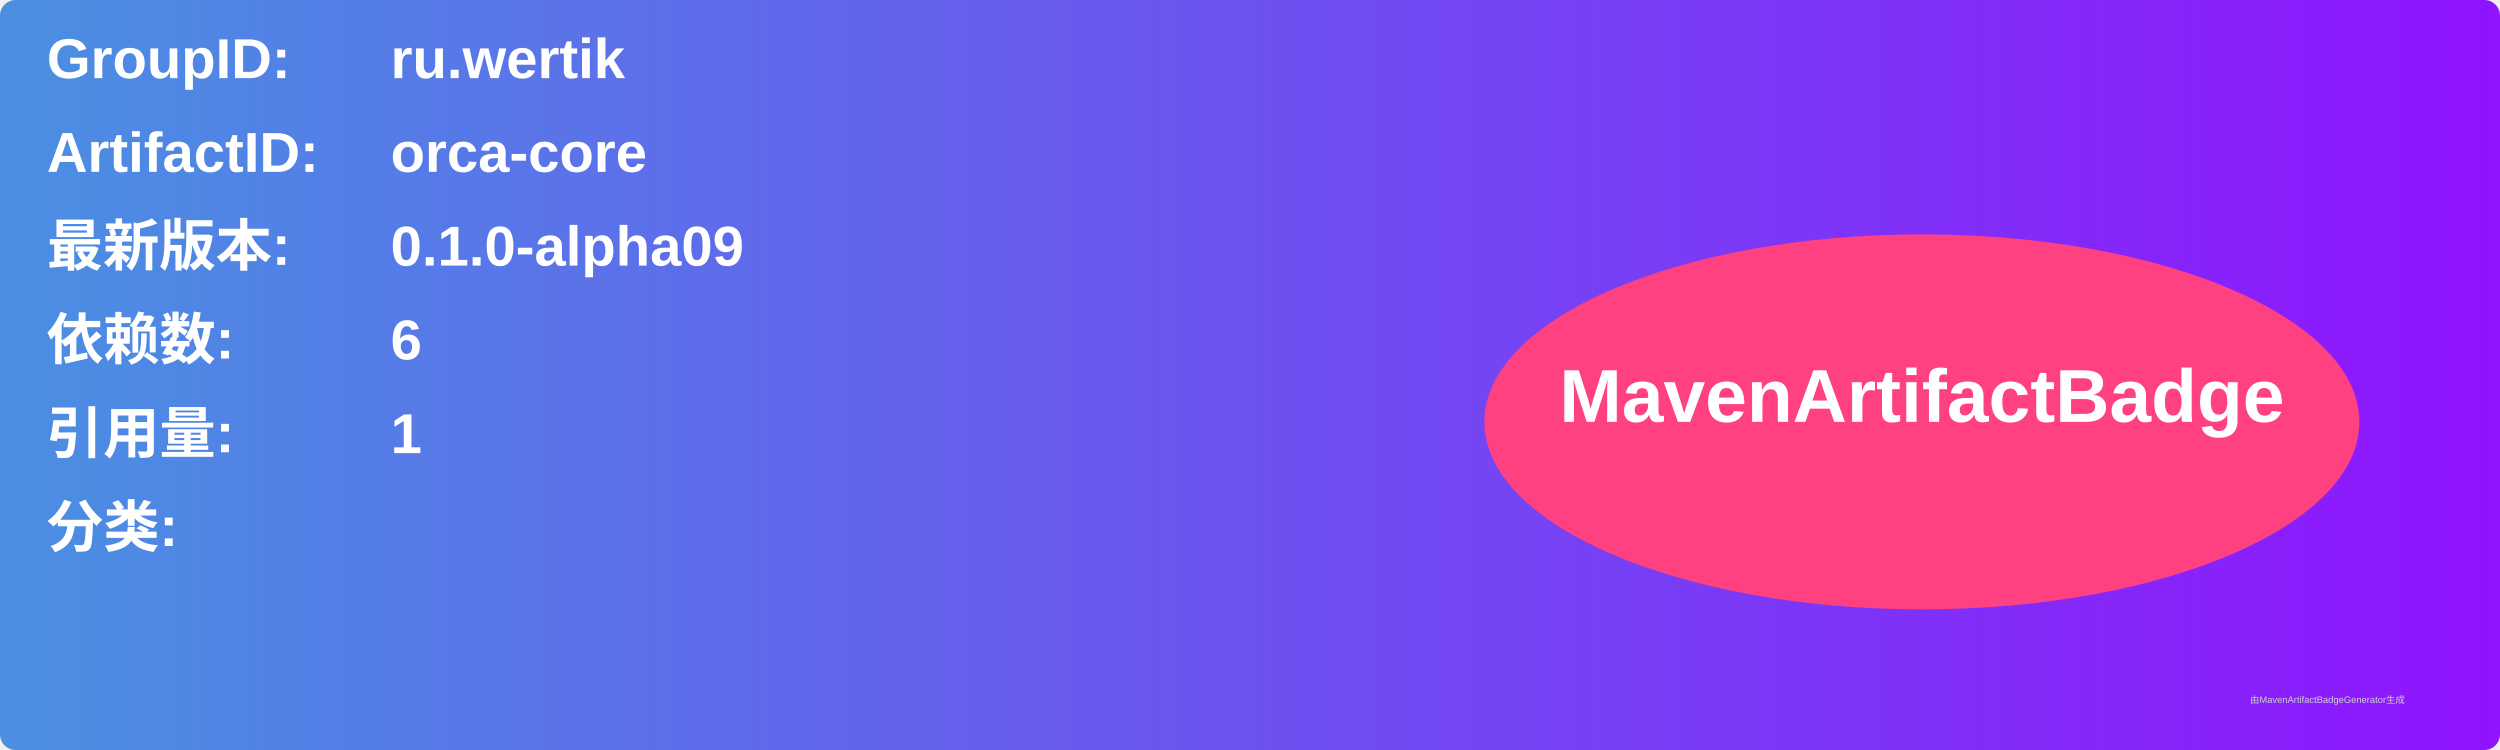
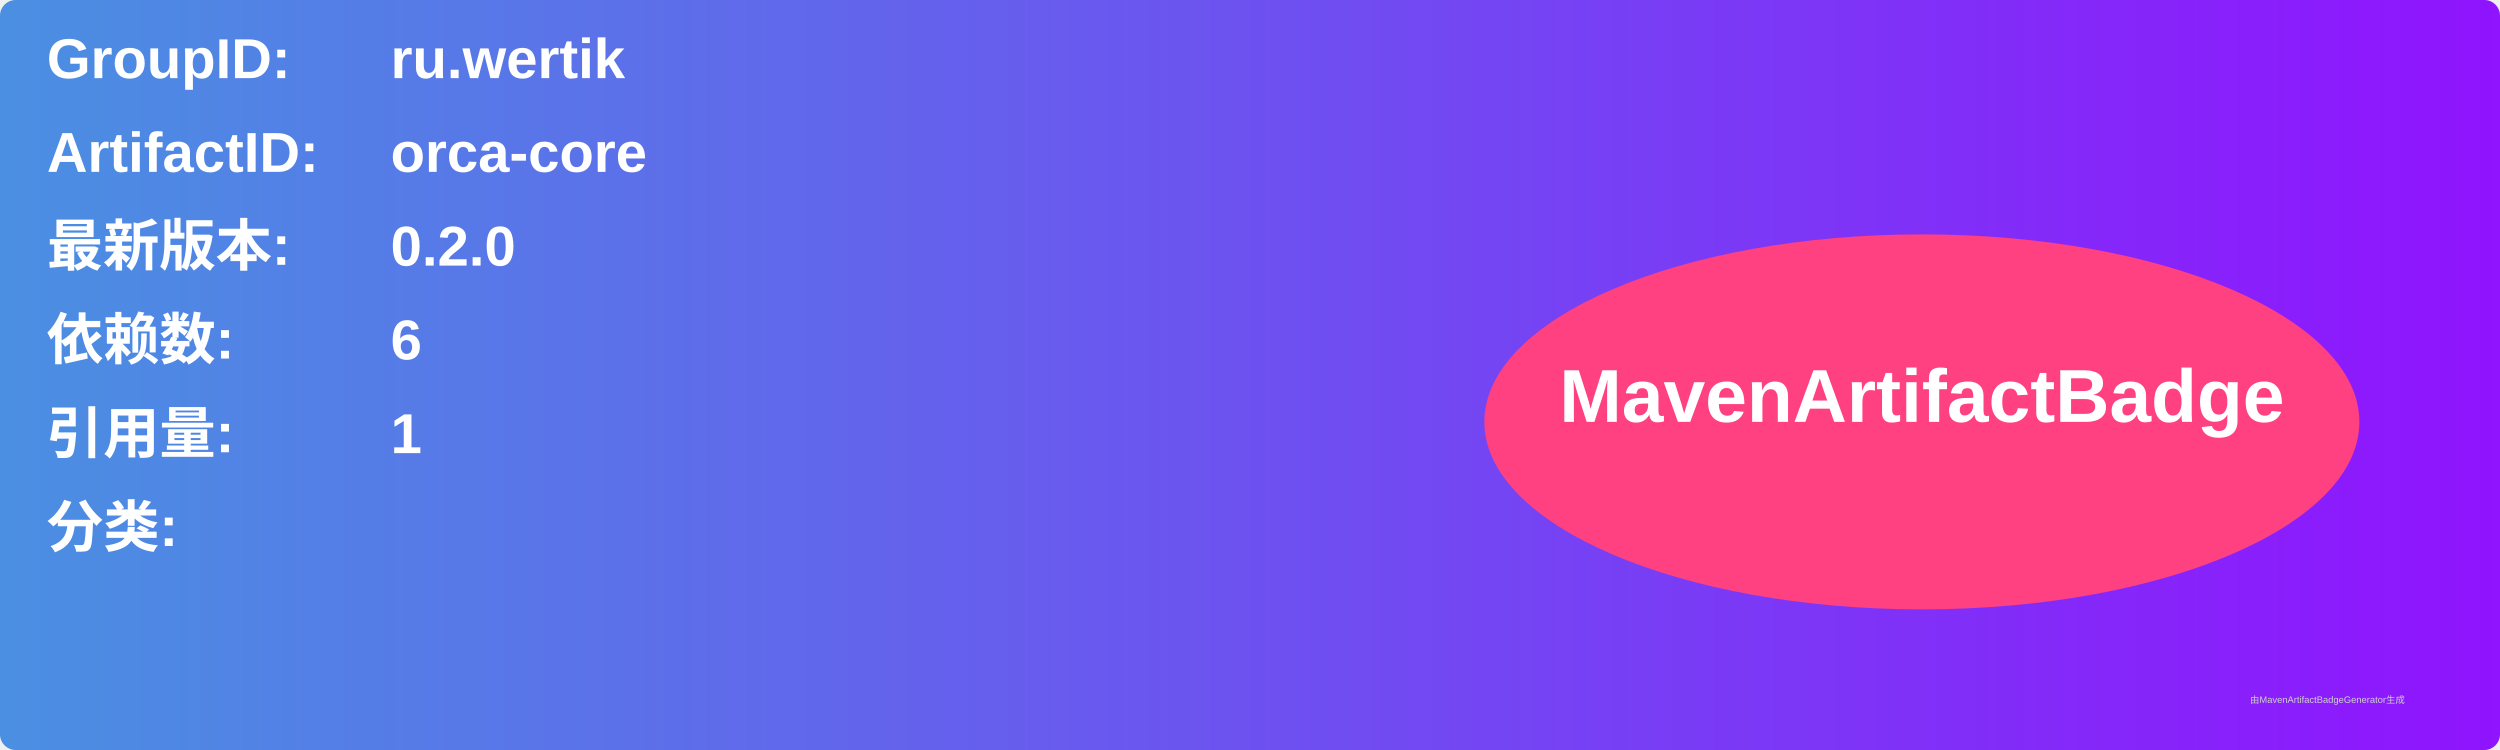
<svg xmlns="http://www.w3.org/2000/svg" width="800" height="240" viewBox="0 0 800 240">
  <linearGradient id="grad" x1="0%" y1="0%" x2="100%" y2="0%">
    <stop offset="0%" stop-color="#4a90e2" />
    <stop offset="100%" stop-color="#9013fe" />
  </linearGradient>
  <rect width="100%" height="100%" rx="5" ry="5" fill="url(#grad)" />
  <g transform="translate(15, 15)">
    <text x="0" y="10" font-family="Arial" font-size="18" fill="white" font-weight="bold" width="260">GroupID:</text>
    <text x="110" y="10" font-family="Arial" font-size="18" fill="white" font-weight="bold" width="460">ru.wertik</text>
    <text x="0" y="40" font-family="Arial" font-size="18" fill="white" font-weight="bold" width="260">ArtifactID:</text>
    <text x="110" y="40" font-family="Arial" font-size="18" fill="white" font-weight="bold" width="460">orca-core</text>
    <text x="0" y="70" font-family="Arial" font-size="18" fill="white" font-weight="bold">最新版本:</text>
    <text x="110" y="70" font-family="Arial" font-size="18" fill="white" font-weight="bold">
-       <tspan font-weight="bold">0.1.0-alpha09</tspan>
+       <tspan font-weight="bold">0.2.0</tspan>
    </text>
    <text x="0" y="100" font-family="Arial" font-size="18" fill="white" font-weight="bold">依赖数: </text>
    <text x="110" y="100" font-family="Arial" font-size="18" fill="white">
      <tspan font-weight="bold">6</tspan>
    </text>
    <text x="0" y="130" font-family="Arial" font-size="18" fill="white" font-weight="bold">引用量: </text>
    <text x="110" y="130" font-family="Arial" font-size="18" fill="white">
      <tspan font-weight="bold">1</tspan>
    </text>
    <text x="0" y="160" font-family="Arial" font-size="18" fill="white" font-weight="bold">分类:</text>
    <text x="10" y="190" font-family="Arial" font-size="10" fill="white">
      <tspan font-weight="bold" />
    </text>
    <ellipse cx="600" cy="120" rx="140" ry="60" fill="#ff4081" />
    <text x="600" y="120" text-anchor="middle" font-family="Arial" font-size="24" fill="white" font-weight="bold">MavenArtifactBadge</text>
  </g>
  <text x="720" y="225" font-family="Arial" font-size="3" fill="#d0d0d0">由MavenArtifactBadgeGenerator生成</text>
</svg>
